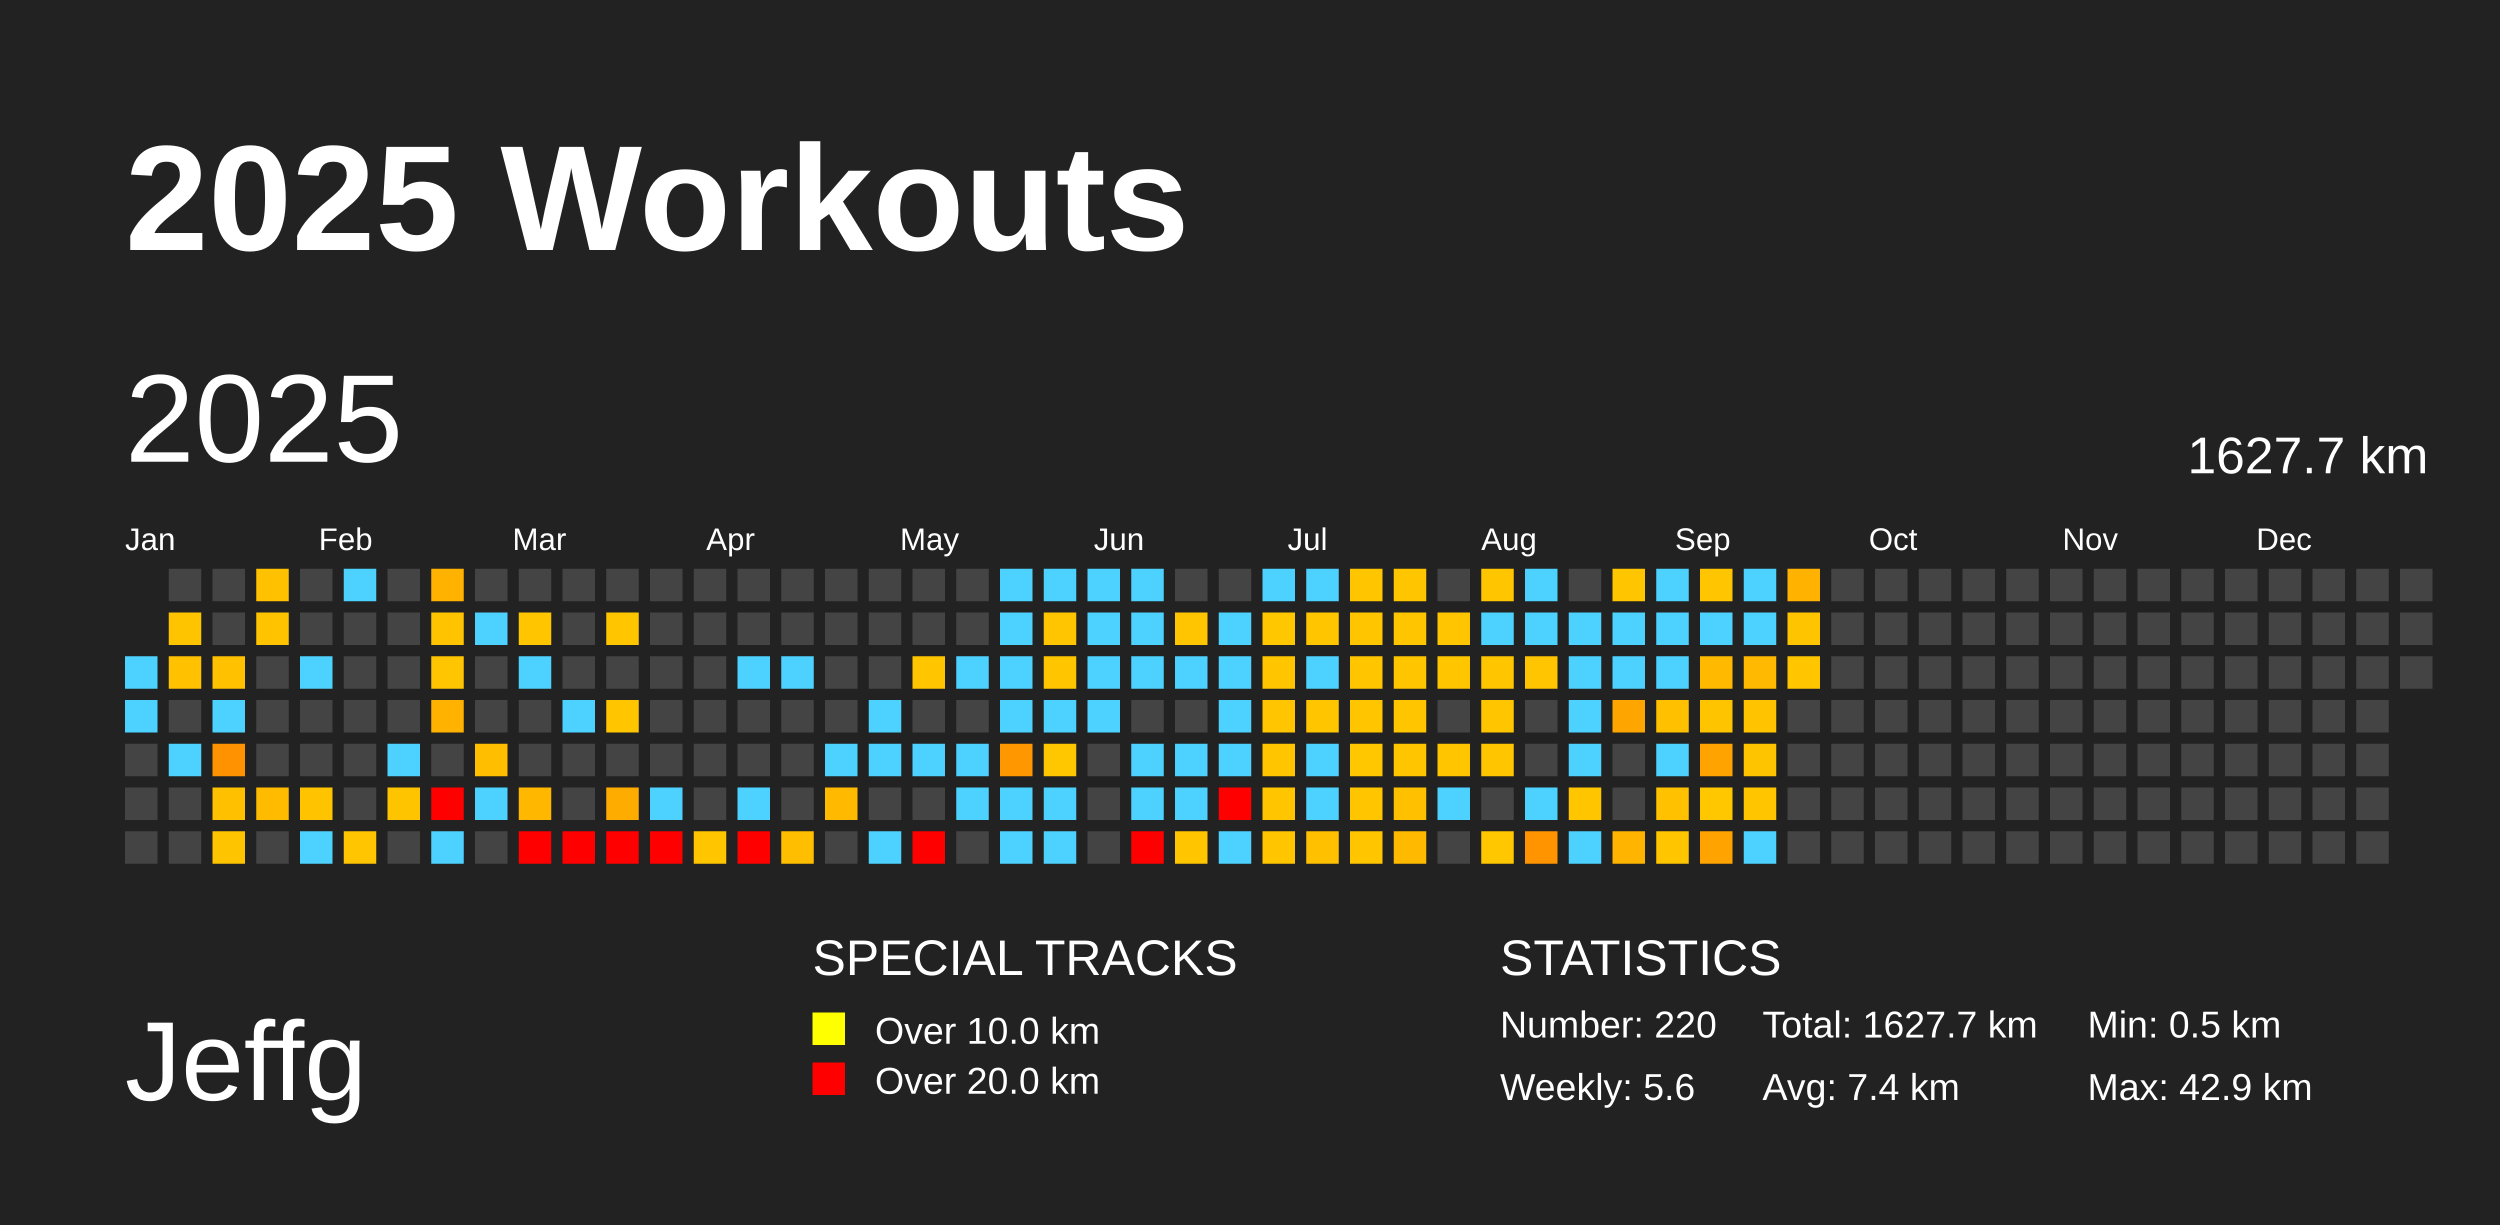
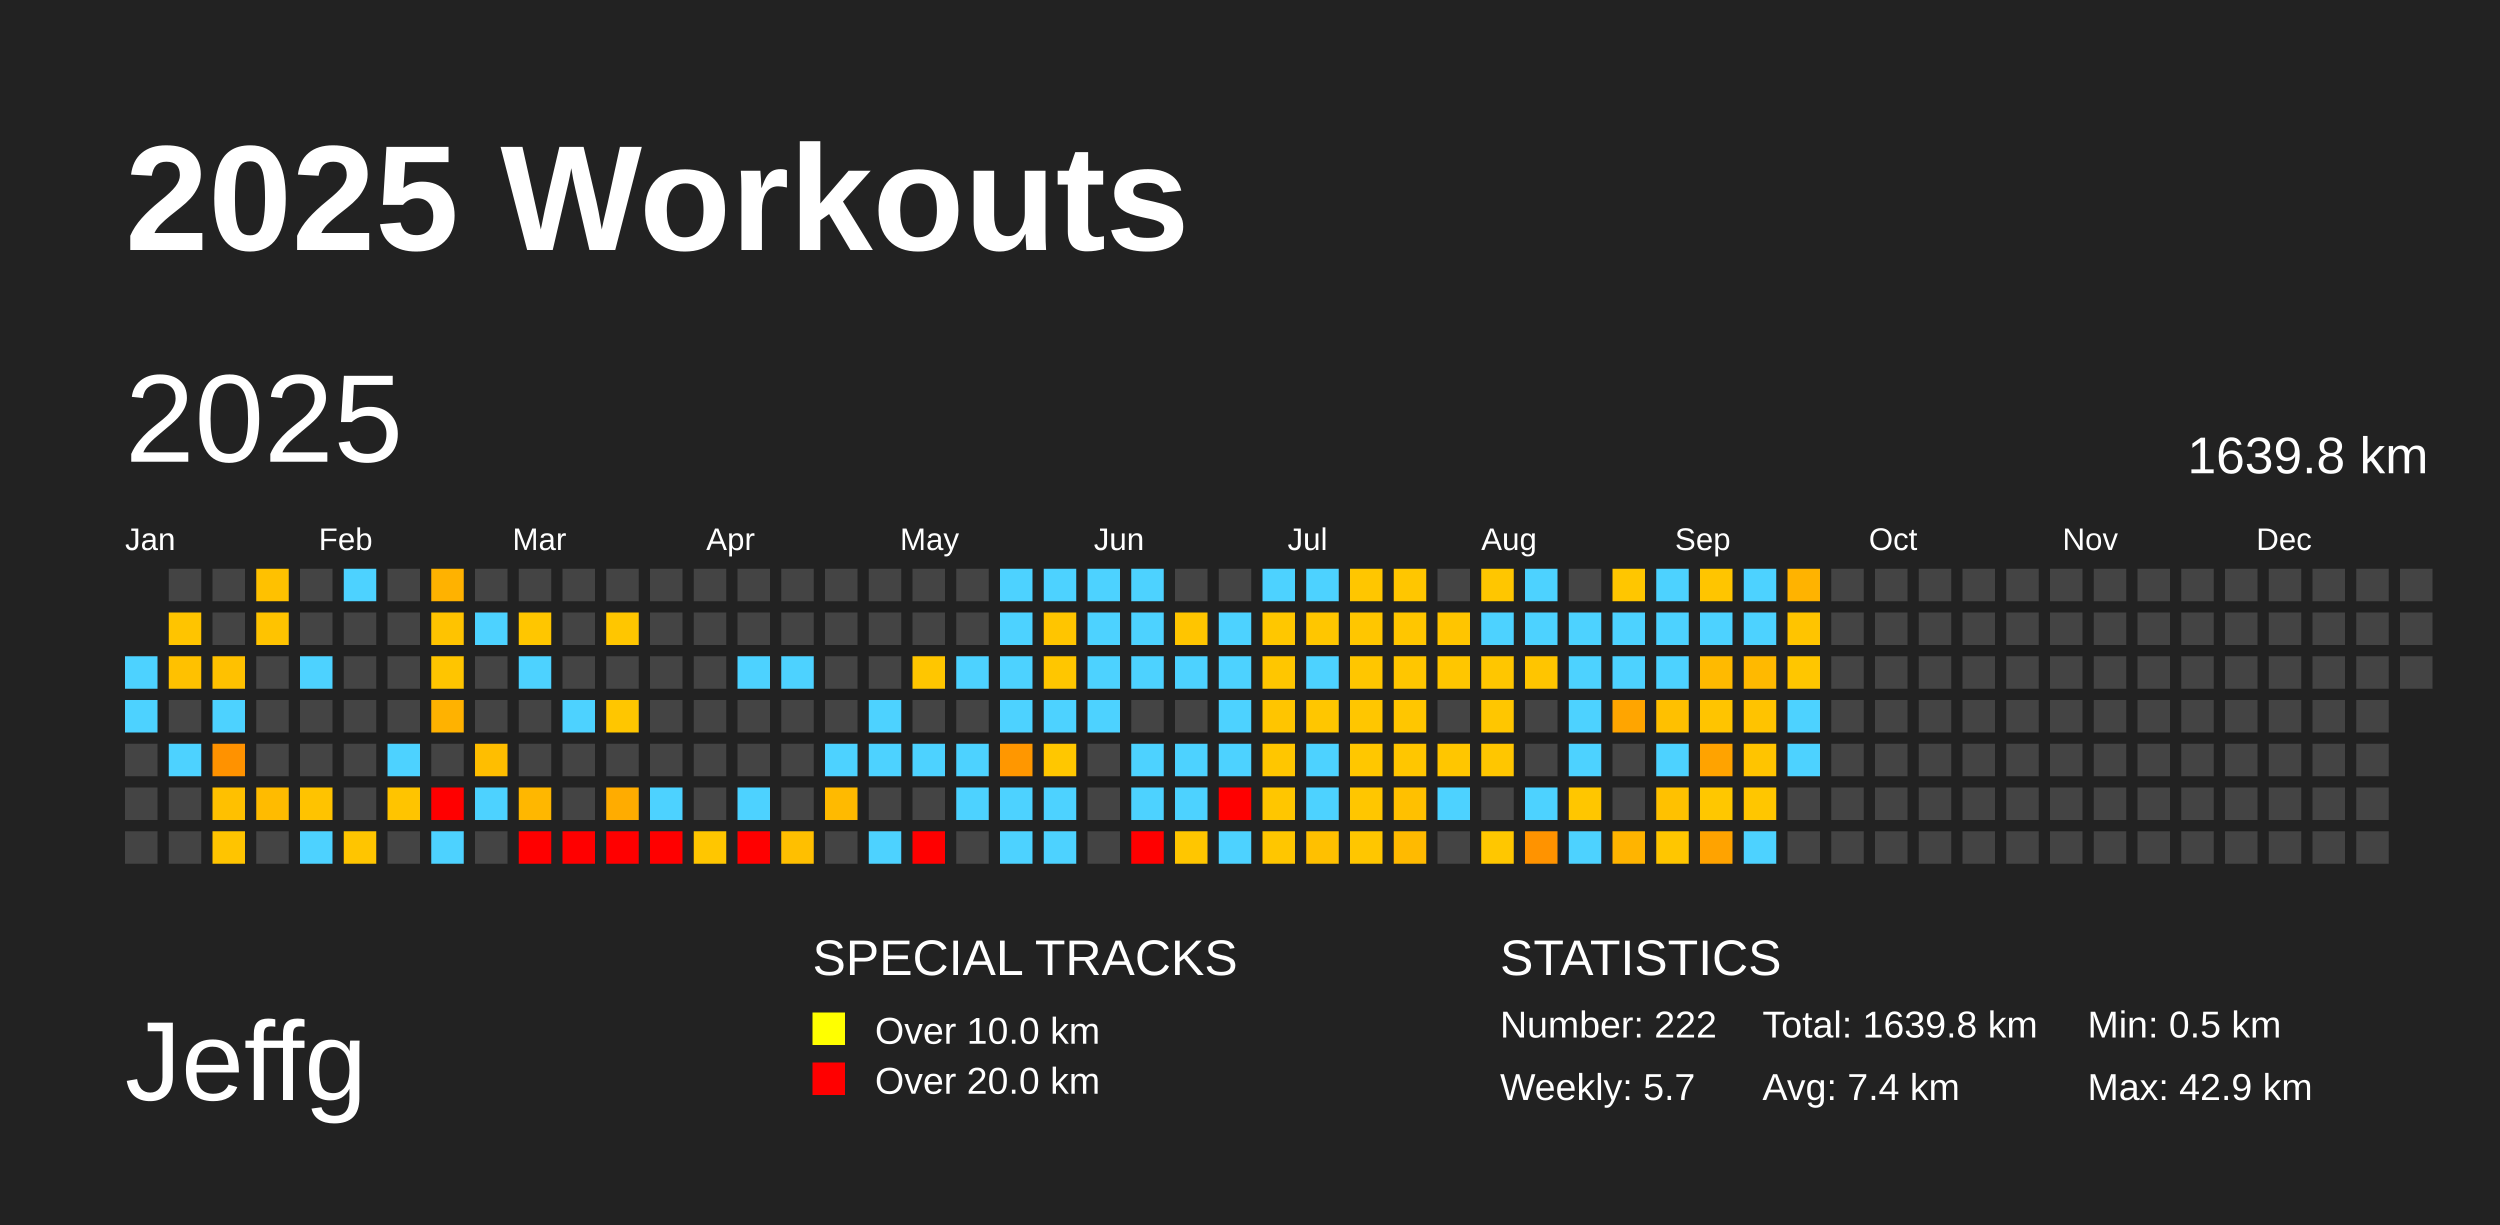
<svg xmlns="http://www.w3.org/2000/svg" baseProfile="full" height="98mm" version="1.1" viewBox="0,0,200,98" width="200mm">
  <defs />
  <rect fill="#222222" height="98" width="200" x="0" y="0" />
  <text fill="#FFFFFF" style="font-size:12px; font-family:Arial; font-weight:bold;" x="10" y="20">2025 Workouts</text>
  <text fill="#FFFFFF" style="font-size:9px; font-family:Arial" x="10" y="88">Jeffg</text>
  <text fill="#FFFFFF" style="font-size:4px; font-family:Arial" x="65" y="78">SPECIAL TRACKS</text>
  <rect fill="yellow" height="2.6" width="2.6" x="65" y="81" />
  <text fill="#FFFFFF" style="font-size:3px; font-family:Arial" x="70" y="83.5">Over 10.0 km</text>
  <rect fill="red" height="2.6" width="2.6" x="65" y="85" />
  <text fill="#FFFFFF" style="font-size:3px; font-family:Arial" x="70" y="87.5">Over 20.0 km</text>
  <text fill="#FFFFFF" style="font-size:4px; font-family:Arial" x="120" y="78">STATISTICS</text>
-   <text fill="#FFFFFF" style="font-size:3px; font-family:Arial" x="120" y="83">Number: 220</text>
-   <text fill="#FFFFFF" style="font-size:3px; font-family:Arial" x="120" y="88">Weekly: 5.6</text>
-   <text fill="#FFFFFF" style="font-size:3px; font-family:Arial" x="141" y="83">Total: 1627.7 km</text>
+   <text fill="#FFFFFF" style="font-size:3px; font-family:Arial" x="120" y="83">Number: 222</text>
+   <text fill="#FFFFFF" style="font-size:3px; font-family:Arial" x="120" y="88">Weekly: 5.7</text>
+   <text fill="#FFFFFF" style="font-size:3px; font-family:Arial" x="141" y="83">Total: 1639.8 km</text>
  <text fill="#FFFFFF" style="font-size:3px; font-family:Arial" x="141" y="88">Avg: 7.4 km</text>
  <text fill="#FFFFFF" style="font-size:3px; font-family:Arial" x="167" y="83">Min: 0.5 km</text>
  <text fill="#FFFFFF" style="font-size:3px; font-family:Arial" x="167" y="88">Max: 42.9 km</text>
  <text dominant-baseline="hanging" fill="#FFFFFF" style="font-size:10.0px; font-family:Arial;" x="10" y="30">2025</text>
-   <text dominant-baseline="hanging" fill="#FFFFFF" style="font-size:4.125px; font-family:Arial;" x="175" y="35">1627.7 km</text>
+   <text dominant-baseline="hanging" fill="#FFFFFF" style="font-size:4.125px; font-family:Arial;" x="175" y="35">1639.8 km</text>
  <text fill="#FFFFFF" style="font-size:2.5px; font-family:Arial" x="10.0" y="44">Jan</text>
  <text fill="#FFFFFF" style="font-size:2.5px; font-family:Arial" x="25.5" y="44">Feb</text>
  <text fill="#FFFFFF" style="font-size:2.5px; font-family:Arial" x="41.0" y="44">Mar</text>
  <text fill="#FFFFFF" style="font-size:2.5px; font-family:Arial" x="56.5" y="44">Apr</text>
  <text fill="#FFFFFF" style="font-size:2.5px; font-family:Arial" x="72.0" y="44">May</text>
  <text fill="#FFFFFF" style="font-size:2.5px; font-family:Arial" x="87.5" y="44">Jun</text>
  <text fill="#FFFFFF" style="font-size:2.5px; font-family:Arial" x="103.0" y="44">Jul</text>
  <text fill="#FFFFFF" style="font-size:2.5px; font-family:Arial" x="118.5" y="44">Aug</text>
  <text fill="#FFFFFF" style="font-size:2.5px; font-family:Arial" x="134.0" y="44">Sep</text>
  <text fill="#FFFFFF" style="font-size:2.5px; font-family:Arial" x="149.5" y="44">Oct</text>
  <text fill="#FFFFFF" style="font-size:2.5px; font-family:Arial" x="165.0" y="44">Nov</text>
  <text fill="#FFFFFF" style="font-size:2.5px; font-family:Arial" x="180.5" y="44">Dec</text>
  <rect fill="#4dd2ff" height="2.6" width="2.6" x="10.0" y="52.5" />
  <rect fill="#4dd2ff" height="2.6" width="2.6" x="10.0" y="56.0" />
  <rect fill="#444444" height="2.6" width="2.6" x="10.0" y="59.5" />
  <rect fill="#444444" height="2.6" width="2.6" x="10.0" y="63.0" />
  <rect fill="#444444" height="2.6" width="2.6" x="10.0" y="66.5" />
  <rect fill="#444444" height="2.6" width="2.6" x="13.5" y="45.5" />
  <rect fill="#ffc400" height="2.6" width="2.6" x="13.5" y="49.0" />
  <rect fill="#ffc100" height="2.6" width="2.6" x="13.5" y="52.5" />
  <rect fill="#444444" height="2.6" width="2.6" x="13.5" y="56.0" />
  <rect fill="#4dd2ff" height="2.6" width="2.6" x="13.5" y="59.5" />
  <rect fill="#444444" height="2.6" width="2.6" x="13.5" y="63.0" />
  <rect fill="#444444" height="2.6" width="2.6" x="13.5" y="66.5" />
  <rect fill="#444444" height="2.6" width="2.6" x="17.0" y="45.5" />
  <rect fill="#444444" height="2.6" width="2.6" x="17.0" y="49.0" />
  <rect fill="#ffc100" height="2.6" width="2.6" x="17.0" y="52.5" />
  <rect fill="#4dd2ff" height="2.6" width="2.6" x="17.0" y="56.0" />
  <rect fill="#ff9200" height="2.6" width="2.6" x="17.0" y="59.5" />
  <rect fill="#ffc000" height="2.6" width="2.6" x="17.0" y="63.0" />
  <rect fill="#ffc400" height="2.6" width="2.6" x="17.0" y="66.5" />
  <rect fill="#ffc100" height="2.6" width="2.6" x="20.5" y="45.5" />
  <rect fill="#ffc300" height="2.6" width="2.6" x="20.5" y="49.0" />
  <rect fill="#444444" height="2.6" width="2.6" x="20.5" y="52.5" />
  <rect fill="#444444" height="2.6" width="2.6" x="20.5" y="56.0" />
  <rect fill="#444444" height="2.6" width="2.6" x="20.5" y="59.5" />
  <rect fill="#ffbb00" height="2.6" width="2.6" x="20.5" y="63.0" />
  <rect fill="#444444" height="2.6" width="2.6" x="20.5" y="66.5" />
  <rect fill="#444444" height="2.6" width="2.6" x="24.0" y="45.5" />
  <rect fill="#444444" height="2.6" width="2.6" x="24.0" y="49.0" />
  <rect fill="#4dd2ff" height="2.6" width="2.6" x="24.0" y="52.5" />
  <rect fill="#444444" height="2.6" width="2.6" x="24.0" y="56.0" />
  <rect fill="#444444" height="2.6" width="2.6" x="24.0" y="59.5" />
  <rect fill="#ffc300" height="2.6" width="2.6" x="24.0" y="63.0" />
  <rect fill="#4dd2ff" height="2.6" width="2.6" x="24.0" y="66.5" />
  <rect fill="#4dd2ff" height="2.6" width="2.6" x="27.5" y="45.5" />
  <rect fill="#444444" height="2.6" width="2.6" x="27.5" y="49.0" />
  <rect fill="#444444" height="2.6" width="2.6" x="27.5" y="52.5" />
  <rect fill="#444444" height="2.6" width="2.6" x="27.5" y="56.0" />
  <rect fill="#444444" height="2.6" width="2.6" x="27.5" y="59.5" />
  <rect fill="#444444" height="2.6" width="2.6" x="27.5" y="63.0" />
  <rect fill="#ffc500" height="2.6" width="2.6" x="27.5" y="66.5" />
  <rect fill="#444444" height="2.6" width="2.6" x="31.0" y="45.5" />
  <rect fill="#444444" height="2.6" width="2.6" x="31.0" y="49.0" />
  <rect fill="#444444" height="2.6" width="2.6" x="31.0" y="52.5" />
  <rect fill="#444444" height="2.6" width="2.6" x="31.0" y="56.0" />
  <rect fill="#4dd2ff" height="2.6" width="2.6" x="31.0" y="59.5" />
  <rect fill="#ffc400" height="2.6" width="2.6" x="31.0" y="63.0" />
  <rect fill="#444444" height="2.6" width="2.6" x="31.0" y="66.5" />
  <rect fill="#ffb200" height="2.6" width="2.6" x="34.5" y="45.5" />
  <rect fill="#ffc300" height="2.6" width="2.6" x="34.5" y="49.0" />
  <rect fill="#ffc500" height="2.6" width="2.6" x="34.5" y="52.5" />
  <rect fill="#ffb200" height="2.6" width="2.6" x="34.5" y="56.0" />
  <rect fill="#444444" height="2.6" width="2.6" x="34.5" y="59.5" />
  <rect fill="red" height="2.6" width="2.6" x="34.5" y="63.0" />
  <rect fill="#4dd2ff" height="2.6" width="2.6" x="34.5" y="66.5" />
  <rect fill="#444444" height="2.6" width="2.6" x="38.0" y="45.5" />
  <rect fill="#4dd2ff" height="2.6" width="2.6" x="38.0" y="49.0" />
  <rect fill="#444444" height="2.6" width="2.6" x="38.0" y="52.5" />
  <rect fill="#444444" height="2.6" width="2.6" x="38.0" y="56.0" />
  <rect fill="#ffbe00" height="2.6" width="2.6" x="38.0" y="59.5" />
  <rect fill="#4dd2ff" height="2.6" width="2.6" x="38.0" y="63.0" />
  <rect fill="#444444" height="2.6" width="2.6" x="38.0" y="66.5" />
  <rect fill="#444444" height="2.6" width="2.6" x="41.5" y="45.5" />
  <rect fill="#ffc600" height="2.6" width="2.6" x="41.5" y="49.0" />
  <rect fill="#4dd2ff" height="2.6" width="2.6" x="41.5" y="52.5" />
  <rect fill="#444444" height="2.6" width="2.6" x="41.5" y="56.0" />
  <rect fill="#444444" height="2.6" width="2.6" x="41.5" y="59.5" />
  <rect fill="#ffb700" height="2.6" width="2.6" x="41.5" y="63.0" />
  <rect fill="red" height="2.6" width="2.6" x="41.5" y="66.5" />
  <rect fill="#444444" height="2.6" width="2.6" x="45.0" y="45.5" />
  <rect fill="#444444" height="2.6" width="2.6" x="45.0" y="49.0" />
  <rect fill="#444444" height="2.6" width="2.6" x="45.0" y="52.5" />
  <rect fill="#4dd2ff" height="2.6" width="2.6" x="45.0" y="56.0" />
  <rect fill="#444444" height="2.6" width="2.6" x="45.0" y="59.5" />
  <rect fill="#444444" height="2.6" width="2.6" x="45.0" y="63.0" />
  <rect fill="red" height="2.6" width="2.6" x="45.0" y="66.5" />
  <rect fill="#444444" height="2.6" width="2.6" x="48.5" y="45.5" />
  <rect fill="#ffc600" height="2.6" width="2.6" x="48.5" y="49.0" />
  <rect fill="#444444" height="2.6" width="2.6" x="48.5" y="52.5" />
  <rect fill="#ffc600" height="2.6" width="2.6" x="48.5" y="56.0" />
  <rect fill="#444444" height="2.6" width="2.6" x="48.5" y="59.5" />
  <rect fill="#ffac00" height="2.6" width="2.6" x="48.5" y="63.0" />
  <rect fill="red" height="2.6" width="2.6" x="48.5" y="66.5" />
  <rect fill="#444444" height="2.6" width="2.6" x="52.0" y="45.5" />
  <rect fill="#444444" height="2.6" width="2.6" x="52.0" y="49.0" />
  <rect fill="#444444" height="2.6" width="2.6" x="52.0" y="52.5" />
  <rect fill="#444444" height="2.6" width="2.6" x="52.0" y="56.0" />
  <rect fill="#444444" height="2.6" width="2.6" x="52.0" y="59.5" />
  <rect fill="#4dd2ff" height="2.6" width="2.6" x="52.0" y="63.0" />
  <rect fill="red" height="2.6" width="2.6" x="52.0" y="66.5" />
  <rect fill="#444444" height="2.6" width="2.6" x="55.5" y="45.5" />
  <rect fill="#444444" height="2.6" width="2.6" x="55.5" y="49.0" />
  <rect fill="#444444" height="2.6" width="2.6" x="55.5" y="52.5" />
  <rect fill="#444444" height="2.6" width="2.6" x="55.5" y="56.0" />
  <rect fill="#444444" height="2.6" width="2.6" x="55.5" y="59.5" />
  <rect fill="#444444" height="2.6" width="2.6" x="55.5" y="63.0" />
  <rect fill="#ffc600" height="2.6" width="2.6" x="55.5" y="66.5" />
  <rect fill="#444444" height="2.6" width="2.6" x="59.0" y="45.5" />
  <rect fill="#444444" height="2.6" width="2.6" x="59.0" y="49.0" />
  <rect fill="#4dd2ff" height="2.6" width="2.6" x="59.0" y="52.5" />
  <rect fill="#444444" height="2.6" width="2.6" x="59.0" y="56.0" />
  <rect fill="#444444" height="2.6" width="2.6" x="59.0" y="59.5" />
  <rect fill="#4dd2ff" height="2.6" width="2.6" x="59.0" y="63.0" />
  <rect fill="red" height="2.6" width="2.6" x="59.0" y="66.5" />
  <rect fill="#444444" height="2.6" width="2.6" x="62.5" y="45.5" />
  <rect fill="#444444" height="2.6" width="2.6" x="62.5" y="49.0" />
  <rect fill="#4dd2ff" height="2.6" width="2.6" x="62.5" y="52.5" />
  <rect fill="#444444" height="2.6" width="2.6" x="62.5" y="56.0" />
  <rect fill="#444444" height="2.6" width="2.6" x="62.5" y="59.5" />
  <rect fill="#444444" height="2.6" width="2.6" x="62.5" y="63.0" />
  <rect fill="#ffbf00" height="2.6" width="2.6" x="62.5" y="66.5" />
  <rect fill="#444444" height="2.6" width="2.6" x="66.0" y="45.5" />
  <rect fill="#444444" height="2.6" width="2.6" x="66.0" y="49.0" />
  <rect fill="#444444" height="2.6" width="2.6" x="66.0" y="52.5" />
  <rect fill="#444444" height="2.6" width="2.6" x="66.0" y="56.0" />
  <rect fill="#4dd2ff" height="2.6" width="2.6" x="66.0" y="59.5" />
  <rect fill="#ffba00" height="2.6" width="2.6" x="66.0" y="63.0" />
  <rect fill="#444444" height="2.6" width="2.6" x="66.0" y="66.5" />
  <rect fill="#444444" height="2.6" width="2.6" x="69.5" y="45.5" />
  <rect fill="#444444" height="2.6" width="2.6" x="69.5" y="49.0" />
  <rect fill="#444444" height="2.6" width="2.6" x="69.5" y="52.5" />
  <rect fill="#4dd2ff" height="2.6" width="2.6" x="69.5" y="56.0" />
  <rect fill="#4dd2ff" height="2.6" width="2.6" x="69.5" y="59.5" />
  <rect fill="#444444" height="2.6" width="2.6" x="69.5" y="63.0" />
  <rect fill="#4dd2ff" height="2.6" width="2.6" x="69.5" y="66.5" />
  <rect fill="#444444" height="2.6" width="2.6" x="73.0" y="45.5" />
  <rect fill="#444444" height="2.6" width="2.6" x="73.0" y="49.0" />
  <rect fill="#ffc600" height="2.6" width="2.6" x="73.0" y="52.5" />
  <rect fill="#444444" height="2.6" width="2.6" x="73.0" y="56.0" />
  <rect fill="#4dd2ff" height="2.6" width="2.6" x="73.0" y="59.5" />
  <rect fill="#444444" height="2.6" width="2.6" x="73.0" y="63.0" />
  <rect fill="red" height="2.6" width="2.6" x="73.0" y="66.5" />
  <rect fill="#444444" height="2.6" width="2.6" x="76.5" y="45.5" />
  <rect fill="#444444" height="2.6" width="2.6" x="76.5" y="49.0" />
  <rect fill="#4dd2ff" height="2.6" width="2.6" x="76.5" y="52.5" />
  <rect fill="#444444" height="2.6" width="2.6" x="76.5" y="56.0" />
  <rect fill="#4dd2ff" height="2.6" width="2.6" x="76.5" y="59.5" />
  <rect fill="#4dd2ff" height="2.6" width="2.6" x="76.5" y="63.0" />
  <rect fill="#444444" height="2.6" width="2.6" x="76.5" y="66.5" />
  <rect fill="#4dd2ff" height="2.6" width="2.6" x="80.0" y="45.5" />
  <rect fill="#4dd2ff" height="2.6" width="2.6" x="80.0" y="49.0" />
  <rect fill="#4dd2ff" height="2.6" width="2.6" x="80.0" y="52.5" />
  <rect fill="#4dd2ff" height="2.6" width="2.6" x="80.0" y="56.0" />
  <rect fill="#ff9700" height="2.6" width="2.6" x="80.0" y="59.5" />
  <rect fill="#4dd2ff" height="2.6" width="2.6" x="80.0" y="63.0" />
  <rect fill="#4dd2ff" height="2.6" width="2.6" x="80.0" y="66.5" />
  <rect fill="#4dd2ff" height="2.6" width="2.6" x="83.5" y="45.5" />
  <rect fill="#ffc500" height="2.6" width="2.6" x="83.5" y="49.0" />
  <rect fill="#ffc600" height="2.6" width="2.6" x="83.5" y="52.5" />
  <rect fill="#4dd2ff" height="2.6" width="2.6" x="83.5" y="56.0" />
  <rect fill="#ffc700" height="2.6" width="2.6" x="83.5" y="59.5" />
  <rect fill="#4dd2ff" height="2.6" width="2.6" x="83.5" y="63.0" />
  <rect fill="#4dd2ff" height="2.6" width="2.6" x="83.5" y="66.5" />
  <rect fill="#4dd2ff" height="2.6" width="2.6" x="87.0" y="45.5" />
  <rect fill="#4dd2ff" height="2.6" width="2.6" x="87.0" y="49.0" />
  <rect fill="#4dd2ff" height="2.6" width="2.6" x="87.0" y="52.5" />
  <rect fill="#4dd2ff" height="2.6" width="2.6" x="87.0" y="56.0" />
  <rect fill="#444444" height="2.6" width="2.6" x="87.0" y="59.5" />
  <rect fill="#444444" height="2.6" width="2.6" x="87.0" y="63.0" />
  <rect fill="#444444" height="2.6" width="2.6" x="87.0" y="66.5" />
  <rect fill="#4dd2ff" height="2.6" width="2.6" x="90.5" y="45.5" />
  <rect fill="#4dd2ff" height="2.6" width="2.6" x="90.5" y="49.0" />
  <rect fill="#4dd2ff" height="2.6" width="2.6" x="90.5" y="52.5" />
  <rect fill="#444444" height="2.6" width="2.6" x="90.5" y="56.0" />
  <rect fill="#4dd2ff" height="2.6" width="2.6" x="90.5" y="59.5" />
  <rect fill="#4dd2ff" height="2.6" width="2.6" x="90.5" y="63.0" />
  <rect fill="red" height="2.6" width="2.6" x="90.5" y="66.5" />
  <rect fill="#444444" height="2.6" width="2.6" x="94.0" y="45.5" />
  <rect fill="#ffc500" height="2.6" width="2.6" x="94.0" y="49.0" />
  <rect fill="#4dd2ff" height="2.6" width="2.6" x="94.0" y="52.5" />
  <rect fill="#444444" height="2.6" width="2.6" x="94.0" y="56.0" />
  <rect fill="#4dd2ff" height="2.6" width="2.6" x="94.0" y="59.5" />
  <rect fill="#4dd2ff" height="2.6" width="2.6" x="94.0" y="63.0" />
  <rect fill="#ffc600" height="2.6" width="2.6" x="94.0" y="66.5" />
  <rect fill="#444444" height="2.6" width="2.6" x="97.5" y="45.5" />
  <rect fill="#4dd2ff" height="2.6" width="2.6" x="97.5" y="49.0" />
  <rect fill="#4dd2ff" height="2.6" width="2.6" x="97.5" y="52.5" />
  <rect fill="#4dd2ff" height="2.6" width="2.6" x="97.5" y="56.0" />
  <rect fill="#4dd2ff" height="2.6" width="2.6" x="97.5" y="59.5" />
  <rect fill="red" height="2.6" width="2.6" x="97.5" y="63.0" />
  <rect fill="#4dd2ff" height="2.6" width="2.6" x="97.5" y="66.5" />
  <rect fill="#4dd2ff" height="2.6" width="2.6" x="101.0" y="45.5" />
  <rect fill="#ffc700" height="2.6" width="2.6" x="101.0" y="49.0" />
  <rect fill="#ffc600" height="2.6" width="2.6" x="101.0" y="52.5" />
  <rect fill="#ffc500" height="2.6" width="2.6" x="101.0" y="56.0" />
  <rect fill="#ffc600" height="2.6" width="2.6" x="101.0" y="59.5" />
  <rect fill="#ffc600" height="2.6" width="2.6" x="101.0" y="63.0" />
  <rect fill="#ffc600" height="2.6" width="2.6" x="101.0" y="66.5" />
  <rect fill="#4dd2ff" height="2.6" width="2.6" x="104.5" y="45.5" />
  <rect fill="#ffc600" height="2.6" width="2.6" x="104.5" y="49.0" />
  <rect fill="#4dd2ff" height="2.6" width="2.6" x="104.5" y="52.5" />
  <rect fill="#ffc600" height="2.6" width="2.6" x="104.5" y="56.0" />
  <rect fill="#4dd2ff" height="2.6" width="2.6" x="104.5" y="59.5" />
  <rect fill="#4dd2ff" height="2.6" width="2.6" x="104.5" y="63.0" />
  <rect fill="#ffc000" height="2.6" width="2.6" x="104.5" y="66.5" />
  <rect fill="#ffc600" height="2.6" width="2.6" x="108.0" y="45.5" />
  <rect fill="#ffc600" height="2.6" width="2.6" x="108.0" y="49.0" />
  <rect fill="#ffc600" height="2.6" width="2.6" x="108.0" y="52.5" />
  <rect fill="#ffc600" height="2.6" width="2.6" x="108.0" y="56.0" />
  <rect fill="#ffc700" height="2.6" width="2.6" x="108.0" y="59.5" />
  <rect fill="#ffc600" height="2.6" width="2.6" x="108.0" y="63.0" />
  <rect fill="#ffc600" height="2.6" width="2.6" x="108.0" y="66.5" />
  <rect fill="#ffc600" height="2.6" width="2.6" x="111.5" y="45.5" />
  <rect fill="#ffc600" height="2.6" width="2.6" x="111.5" y="49.0" />
  <rect fill="#ffc600" height="2.6" width="2.6" x="111.5" y="52.5" />
  <rect fill="#ffc600" height="2.6" width="2.6" x="111.5" y="56.0" />
  <rect fill="#ffc600" height="2.6" width="2.6" x="111.5" y="59.5" />
  <rect fill="#ffc000" height="2.6" width="2.6" x="111.5" y="63.0" />
  <rect fill="#ffba00" height="2.6" width="2.6" x="111.5" y="66.5" />
  <rect fill="#444444" height="2.6" width="2.6" x="115.0" y="45.5" />
  <rect fill="#ffc500" height="2.6" width="2.6" x="115.0" y="49.0" />
  <rect fill="#ffc600" height="2.6" width="2.6" x="115.0" y="52.5" />
  <rect fill="#444444" height="2.6" width="2.6" x="115.0" y="56.0" />
  <rect fill="#ffc600" height="2.6" width="2.6" x="115.0" y="59.5" />
  <rect fill="#4dd2ff" height="2.6" width="2.6" x="115.0" y="63.0" />
  <rect fill="#444444" height="2.6" width="2.6" x="115.0" y="66.5" />
  <rect fill="#ffc600" height="2.6" width="2.6" x="118.5" y="45.5" />
  <rect fill="#4dd2ff" height="2.6" width="2.6" x="118.5" y="49.0" />
  <rect fill="#ffc600" height="2.6" width="2.6" x="118.5" y="52.5" />
  <rect fill="#ffc600" height="2.6" width="2.6" x="118.5" y="56.0" />
  <rect fill="#ffc600" height="2.6" width="2.6" x="118.5" y="59.5" />
  <rect fill="#444444" height="2.6" width="2.6" x="118.5" y="63.0" />
  <rect fill="#ffc700" height="2.6" width="2.6" x="118.5" y="66.5" />
  <rect fill="#4dd2ff" height="2.6" width="2.6" x="122.0" y="45.5" />
  <rect fill="#4dd2ff" height="2.6" width="2.6" x="122.0" y="49.0" />
  <rect fill="#ffc500" height="2.6" width="2.6" x="122.0" y="52.5" />
  <rect fill="#444444" height="2.6" width="2.6" x="122.0" y="56.0" />
  <rect fill="#444444" height="2.6" width="2.6" x="122.0" y="59.5" />
  <rect fill="#4dd2ff" height="2.6" width="2.6" x="122.0" y="63.0" />
  <rect fill="#ff9300" height="2.6" width="2.6" x="122.0" y="66.5" />
  <rect fill="#444444" height="2.6" width="2.6" x="125.5" y="45.5" />
  <rect fill="#4dd2ff" height="2.6" width="2.6" x="125.5" y="49.0" />
  <rect fill="#4dd2ff" height="2.6" width="2.6" x="125.5" y="52.5" />
  <rect fill="#4dd2ff" height="2.6" width="2.6" x="125.5" y="56.0" />
  <rect fill="#4dd2ff" height="2.6" width="2.6" x="125.5" y="59.5" />
  <rect fill="#ffc600" height="2.6" width="2.6" x="125.5" y="63.0" />
  <rect fill="#4dd2ff" height="2.6" width="2.6" x="125.5" y="66.5" />
  <rect fill="#ffc600" height="2.6" width="2.6" x="129.0" y="45.5" />
  <rect fill="#4dd2ff" height="2.6" width="2.6" x="129.0" y="49.0" />
  <rect fill="#4dd2ff" height="2.6" width="2.6" x="129.0" y="52.5" />
  <rect fill="#ffa500" height="2.6" width="2.6" x="129.0" y="56.0" />
  <rect fill="#444444" height="2.6" width="2.6" x="129.0" y="59.5" />
  <rect fill="#444444" height="2.6" width="2.6" x="129.0" y="63.0" />
  <rect fill="#ffb400" height="2.6" width="2.6" x="129.0" y="66.5" />
  <rect fill="#4dd2ff" height="2.6" width="2.6" x="132.5" y="45.5" />
  <rect fill="#4dd2ff" height="2.6" width="2.6" x="132.5" y="49.0" />
  <rect fill="#4dd2ff" height="2.6" width="2.6" x="132.5" y="52.5" />
  <rect fill="#ffc000" height="2.6" width="2.6" x="132.5" y="56.0" />
  <rect fill="#4dd2ff" height="2.6" width="2.6" x="132.5" y="59.5" />
  <rect fill="#ffc100" height="2.6" width="2.6" x="132.5" y="63.0" />
  <rect fill="#ffc600" height="2.6" width="2.6" x="132.5" y="66.5" />
  <rect fill="#ffc500" height="2.6" width="2.6" x="136.0" y="45.5" />
  <rect fill="#4dd2ff" height="2.6" width="2.6" x="136.0" y="49.0" />
  <rect fill="#ffba00" height="2.6" width="2.6" x="136.0" y="52.5" />
  <rect fill="#ffc400" height="2.6" width="2.6" x="136.0" y="56.0" />
  <rect fill="#ffa300" height="2.6" width="2.6" x="136.0" y="59.5" />
  <rect fill="#ffc700" height="2.6" width="2.6" x="136.0" y="63.0" />
  <rect fill="#ffa300" height="2.6" width="2.6" x="136.0" y="66.5" />
  <rect fill="#4dd2ff" height="2.6" width="2.6" x="139.5" y="45.5" />
  <rect fill="#4dd2ff" height="2.6" width="2.6" x="139.5" y="49.0" />
  <rect fill="#ffb900" height="2.6" width="2.6" x="139.5" y="52.5" />
  <rect fill="#ffc300" height="2.6" width="2.6" x="139.5" y="56.0" />
  <rect fill="#ffc400" height="2.6" width="2.6" x="139.5" y="59.5" />
  <rect fill="#ffc600" height="2.6" width="2.6" x="139.5" y="63.0" />
  <rect fill="#4dd2ff" height="2.6" width="2.6" x="139.5" y="66.5" />
  <rect fill="#ffb300" height="2.6" width="2.6" x="143.0" y="45.5" />
  <rect fill="#ffc400" height="2.6" width="2.6" x="143.0" y="49.0" />
  <rect fill="#ffc600" height="2.6" width="2.6" x="143.0" y="52.5" />
-   <rect fill="#444444" height="2.6" width="2.6" x="143.0" y="56.0" />
-   <rect fill="#444444" height="2.6" width="2.6" x="143.0" y="59.5" />
+   <rect fill="#4dd2ff" height="2.6" width="2.6" x="143.0" y="56.0" />
+   <rect fill="#4dd2ff" height="2.6" width="2.6" x="143.0" y="59.5" />
  <rect fill="#444444" height="2.6" width="2.6" x="143.0" y="63.0" />
  <rect fill="#444444" height="2.6" width="2.6" x="143.0" y="66.5" />
  <rect fill="#444444" height="2.6" width="2.6" x="146.5" y="45.5" />
  <rect fill="#444444" height="2.6" width="2.6" x="146.5" y="49.0" />
  <rect fill="#444444" height="2.6" width="2.6" x="146.5" y="52.5" />
  <rect fill="#444444" height="2.6" width="2.6" x="146.5" y="56.0" />
  <rect fill="#444444" height="2.6" width="2.6" x="146.5" y="59.5" />
  <rect fill="#444444" height="2.6" width="2.6" x="146.5" y="63.0" />
  <rect fill="#444444" height="2.6" width="2.6" x="146.5" y="66.5" />
  <rect fill="#444444" height="2.6" width="2.6" x="150.0" y="45.5" />
  <rect fill="#444444" height="2.6" width="2.6" x="150.0" y="49.0" />
  <rect fill="#444444" height="2.6" width="2.6" x="150.0" y="52.5" />
  <rect fill="#444444" height="2.6" width="2.6" x="150.0" y="56.0" />
  <rect fill="#444444" height="2.6" width="2.6" x="150.0" y="59.5" />
  <rect fill="#444444" height="2.6" width="2.6" x="150.0" y="63.0" />
  <rect fill="#444444" height="2.6" width="2.6" x="150.0" y="66.5" />
  <rect fill="#444444" height="2.6" width="2.6" x="153.5" y="45.5" />
  <rect fill="#444444" height="2.6" width="2.6" x="153.5" y="49.0" />
  <rect fill="#444444" height="2.6" width="2.6" x="153.5" y="52.5" />
  <rect fill="#444444" height="2.6" width="2.6" x="153.5" y="56.0" />
  <rect fill="#444444" height="2.6" width="2.6" x="153.5" y="59.5" />
  <rect fill="#444444" height="2.6" width="2.6" x="153.5" y="63.0" />
  <rect fill="#444444" height="2.6" width="2.6" x="153.5" y="66.5" />
  <rect fill="#444444" height="2.6" width="2.6" x="157.0" y="45.5" />
  <rect fill="#444444" height="2.6" width="2.6" x="157.0" y="49.0" />
  <rect fill="#444444" height="2.6" width="2.6" x="157.0" y="52.5" />
  <rect fill="#444444" height="2.6" width="2.6" x="157.0" y="56.0" />
  <rect fill="#444444" height="2.6" width="2.6" x="157.0" y="59.5" />
  <rect fill="#444444" height="2.6" width="2.6" x="157.0" y="63.0" />
  <rect fill="#444444" height="2.6" width="2.6" x="157.0" y="66.5" />
  <rect fill="#444444" height="2.6" width="2.6" x="160.5" y="45.5" />
  <rect fill="#444444" height="2.6" width="2.6" x="160.5" y="49.0" />
  <rect fill="#444444" height="2.6" width="2.6" x="160.5" y="52.5" />
  <rect fill="#444444" height="2.6" width="2.6" x="160.5" y="56.0" />
  <rect fill="#444444" height="2.6" width="2.6" x="160.5" y="59.5" />
  <rect fill="#444444" height="2.6" width="2.6" x="160.5" y="63.0" />
  <rect fill="#444444" height="2.6" width="2.6" x="160.5" y="66.5" />
  <rect fill="#444444" height="2.6" width="2.6" x="164.0" y="45.5" />
  <rect fill="#444444" height="2.6" width="2.6" x="164.0" y="49.0" />
  <rect fill="#444444" height="2.6" width="2.6" x="164.0" y="52.5" />
  <rect fill="#444444" height="2.6" width="2.6" x="164.0" y="56.0" />
  <rect fill="#444444" height="2.6" width="2.6" x="164.0" y="59.5" />
  <rect fill="#444444" height="2.6" width="2.6" x="164.0" y="63.0" />
  <rect fill="#444444" height="2.6" width="2.6" x="164.0" y="66.5" />
  <rect fill="#444444" height="2.6" width="2.6" x="167.5" y="45.5" />
  <rect fill="#444444" height="2.6" width="2.6" x="167.5" y="49.0" />
  <rect fill="#444444" height="2.6" width="2.6" x="167.5" y="52.5" />
  <rect fill="#444444" height="2.6" width="2.6" x="167.5" y="56.0" />
  <rect fill="#444444" height="2.6" width="2.6" x="167.5" y="59.5" />
  <rect fill="#444444" height="2.6" width="2.6" x="167.5" y="63.0" />
  <rect fill="#444444" height="2.6" width="2.6" x="167.5" y="66.5" />
  <rect fill="#444444" height="2.6" width="2.6" x="171.0" y="45.5" />
  <rect fill="#444444" height="2.6" width="2.6" x="171.0" y="49.0" />
  <rect fill="#444444" height="2.6" width="2.6" x="171.0" y="52.5" />
  <rect fill="#444444" height="2.6" width="2.6" x="171.0" y="56.0" />
  <rect fill="#444444" height="2.6" width="2.6" x="171.0" y="59.5" />
  <rect fill="#444444" height="2.6" width="2.6" x="171.0" y="63.0" />
  <rect fill="#444444" height="2.6" width="2.6" x="171.0" y="66.5" />
  <rect fill="#444444" height="2.6" width="2.6" x="174.5" y="45.5" />
  <rect fill="#444444" height="2.6" width="2.6" x="174.5" y="49.0" />
  <rect fill="#444444" height="2.6" width="2.6" x="174.5" y="52.5" />
  <rect fill="#444444" height="2.6" width="2.6" x="174.5" y="56.0" />
  <rect fill="#444444" height="2.6" width="2.6" x="174.5" y="59.5" />
  <rect fill="#444444" height="2.6" width="2.6" x="174.5" y="63.0" />
  <rect fill="#444444" height="2.6" width="2.6" x="174.5" y="66.5" />
  <rect fill="#444444" height="2.6" width="2.6" x="178.0" y="45.5" />
  <rect fill="#444444" height="2.6" width="2.6" x="178.0" y="49.0" />
  <rect fill="#444444" height="2.6" width="2.6" x="178.0" y="52.5" />
  <rect fill="#444444" height="2.6" width="2.6" x="178.0" y="56.0" />
  <rect fill="#444444" height="2.6" width="2.6" x="178.0" y="59.5" />
  <rect fill="#444444" height="2.6" width="2.6" x="178.0" y="63.0" />
  <rect fill="#444444" height="2.6" width="2.6" x="178.0" y="66.5" />
  <rect fill="#444444" height="2.6" width="2.6" x="181.5" y="45.5" />
  <rect fill="#444444" height="2.6" width="2.6" x="181.5" y="49.0" />
  <rect fill="#444444" height="2.6" width="2.6" x="181.5" y="52.5" />
  <rect fill="#444444" height="2.6" width="2.6" x="181.5" y="56.0" />
  <rect fill="#444444" height="2.6" width="2.6" x="181.5" y="59.5" />
  <rect fill="#444444" height="2.6" width="2.6" x="181.5" y="63.0" />
  <rect fill="#444444" height="2.6" width="2.6" x="181.5" y="66.5" />
  <rect fill="#444444" height="2.6" width="2.6" x="185.0" y="45.5" />
  <rect fill="#444444" height="2.6" width="2.6" x="185.0" y="49.0" />
  <rect fill="#444444" height="2.6" width="2.6" x="185.0" y="52.5" />
  <rect fill="#444444" height="2.6" width="2.6" x="185.0" y="56.0" />
  <rect fill="#444444" height="2.6" width="2.6" x="185.0" y="59.5" />
  <rect fill="#444444" height="2.6" width="2.6" x="185.0" y="63.0" />
  <rect fill="#444444" height="2.6" width="2.6" x="185.0" y="66.5" />
  <rect fill="#444444" height="2.6" width="2.6" x="188.5" y="45.5" />
  <rect fill="#444444" height="2.6" width="2.6" x="188.5" y="49.0" />
  <rect fill="#444444" height="2.6" width="2.6" x="188.5" y="52.5" />
  <rect fill="#444444" height="2.6" width="2.6" x="188.5" y="56.0" />
  <rect fill="#444444" height="2.6" width="2.6" x="188.5" y="59.5" />
  <rect fill="#444444" height="2.6" width="2.6" x="188.5" y="63.0" />
  <rect fill="#444444" height="2.6" width="2.6" x="188.5" y="66.5" />
  <rect fill="#444444" height="2.6" width="2.6" x="192.0" y="45.5" />
  <rect fill="#444444" height="2.6" width="2.6" x="192.0" y="49.0" />
  <rect fill="#444444" height="2.6" width="2.6" x="192.0" y="52.5" />
</svg>
